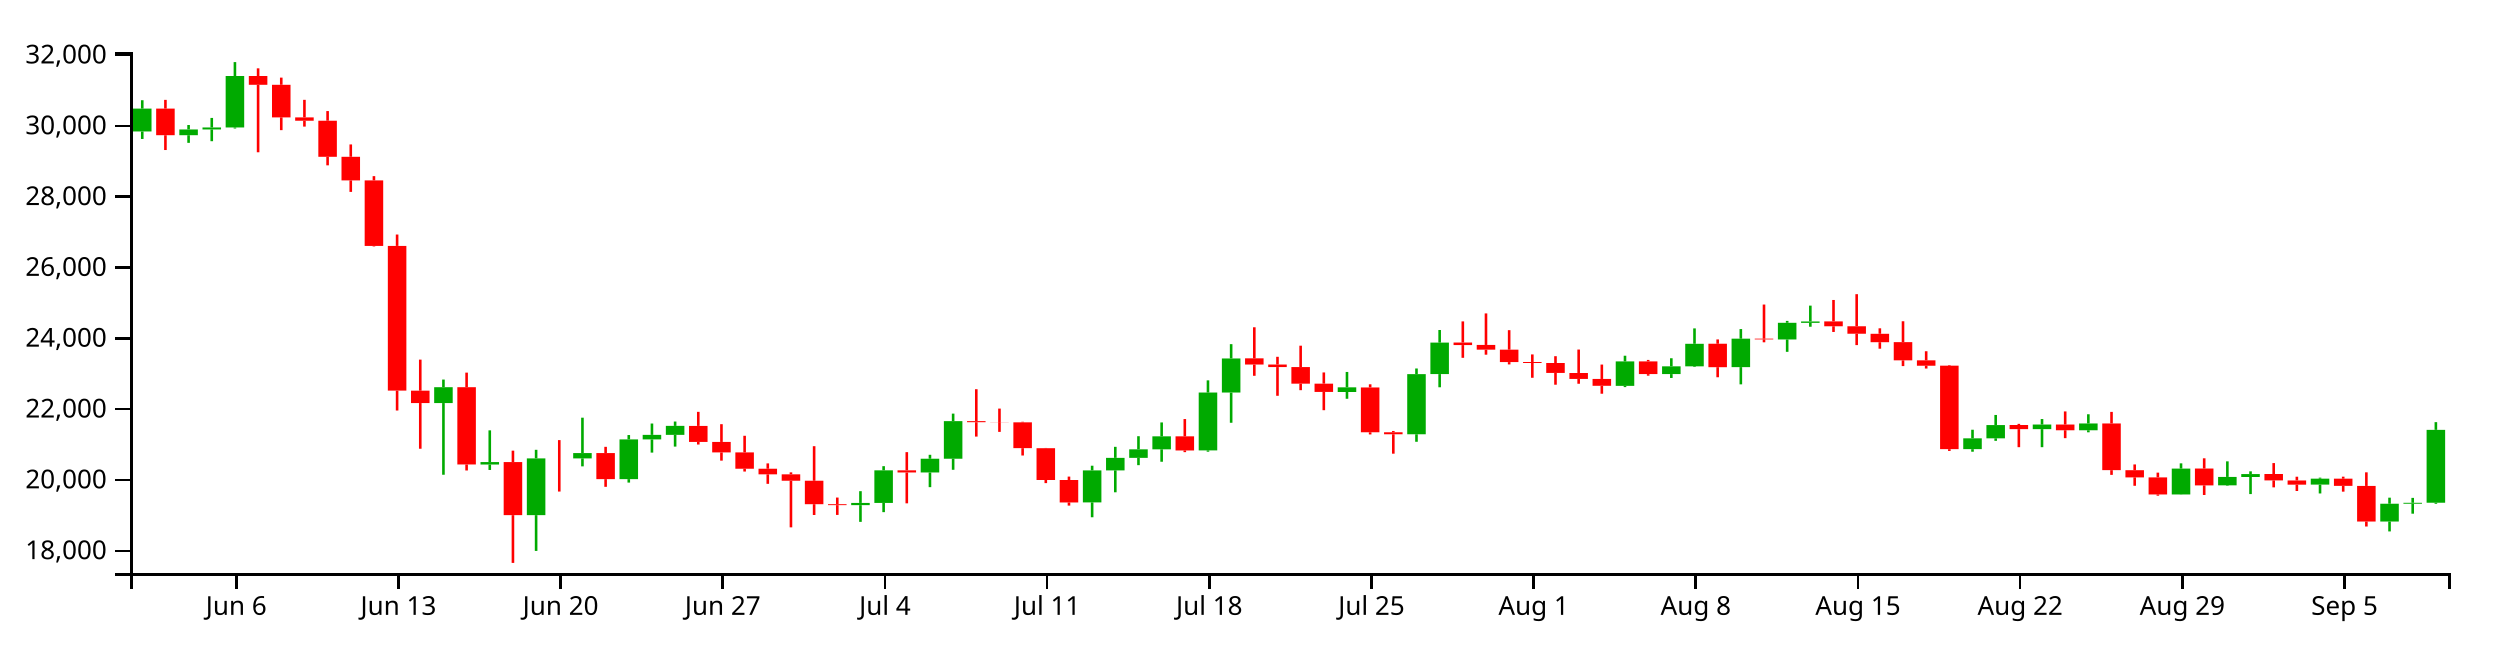
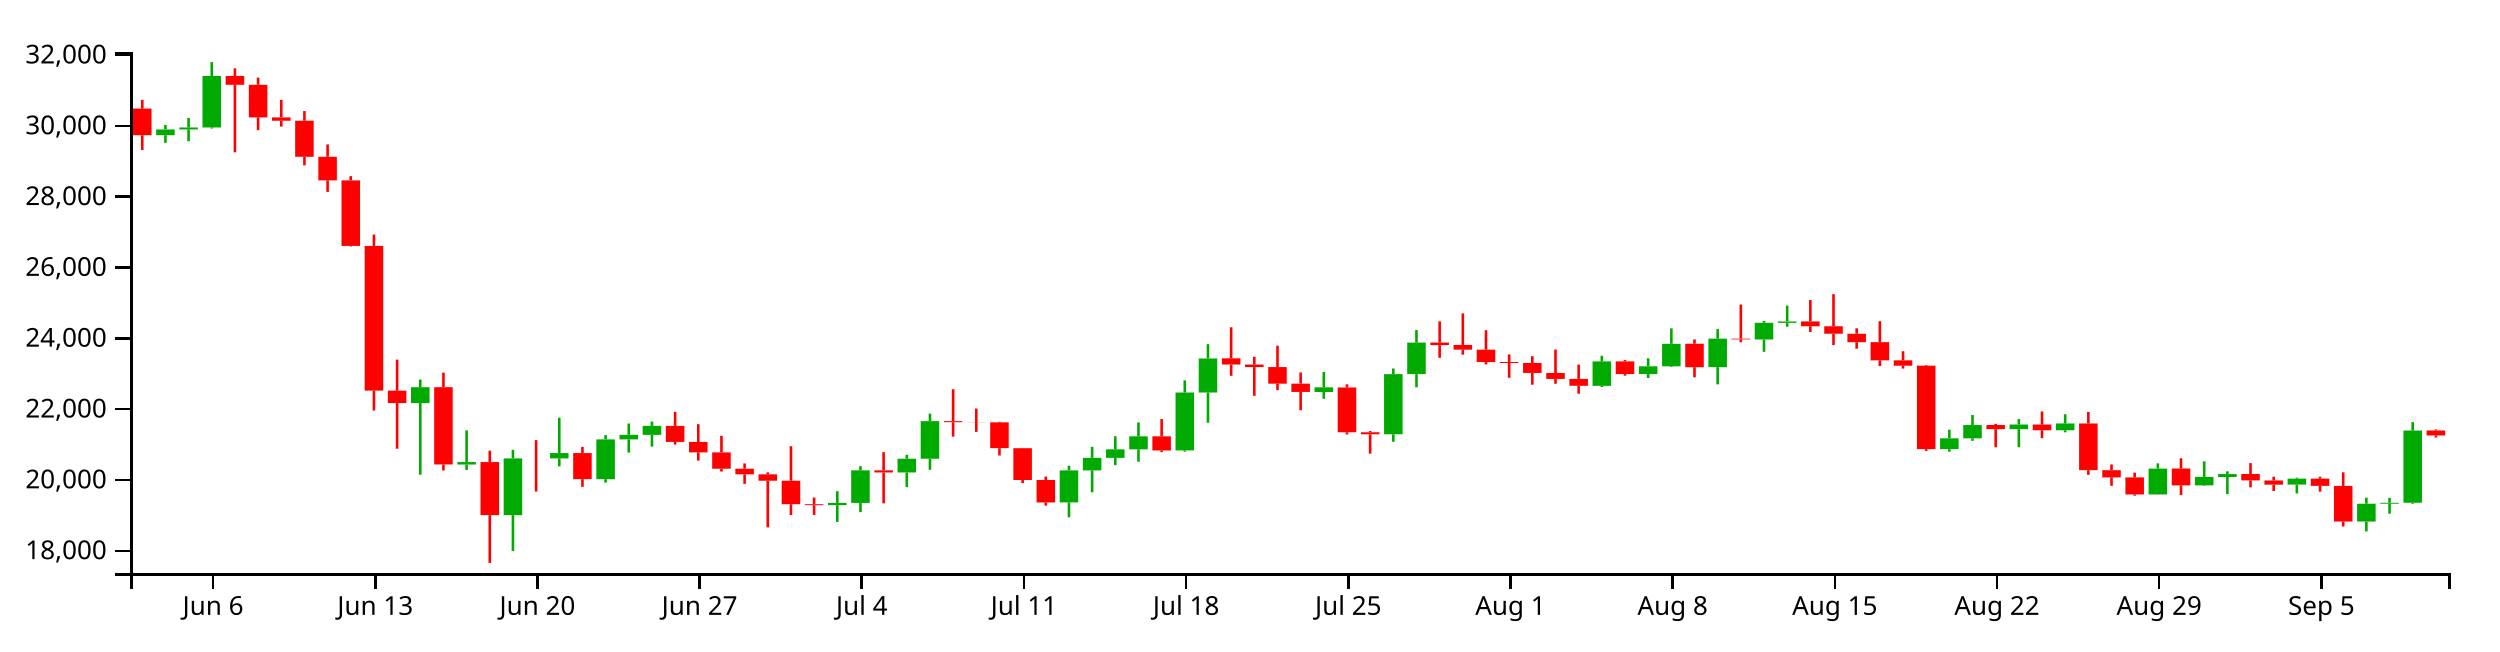
<svg xmlns="http://www.w3.org/2000/svg" version="1.1" width="960" height="250">
  <g transform="translate(50,20)">
    <style>.axis path,.axis line{fill:none;stroke:#000;shape-rendering:crispEdges;}path.candle{stroke:#000000;}path.candle.body{stroke-width:0;}path.candle.up{fill:#00AA00;stroke:#00AA00;}path.candle.down{fill:#FF0000;stroke:#FF0000;}</style>
    <g class="candlestick">
      <g class="data">
-         <path class="candle body up" d="M 1.068 30.493 l 7.117 0 L 8.185 21.699 l -7.117 0 L 1.068 30.493 M 18.86 31.929 l 7.117 0 L 25.978 29.702 l -7.117 0 L 18.86 31.929 M 27.757 29.702 l 7.117 0 L 34.874 28.952 l -7.117 0 L 27.757 29.702 M 36.653 28.952 l 7.117 0 L 43.77 9.183 l -7.117 0 L 36.653 28.952 M 116.721 134.772 l 7.117 0 L 123.838 128.691 l -7.117 0 L 116.721 134.772 M 134.514 158.374 l 7.117 0 L 141.631 157.446 l -7.117 0 L 134.514 158.374 M 152.307 177.815 l 7.117 0 L 159.424 156.016 l -7.117 0 L 152.307 177.815 M 170.1 156.018 l 7.117 0 L 177.217 153.983 l -7.117 0 L 170.1 156.018 M 187.893 163.984 l 7.117 0 L 195.01 148.727 l -7.117 0 L 187.893 163.984 M 196.789 148.727 l 7.117 0 L 203.906 146.992 l -7.117 0 L 196.789 148.727 M 205.686 146.992 l 7.117 0 L 212.803 143.545 l -7.117 0 L 205.686 146.992 M 276.857 173.98 l 7.117 0 L 283.974 173.123 l -7.117 0 L 276.857 173.98 M 285.754 173.123 l 7.117 0 L 292.871 160.602 l -7.117 0 L 285.754 173.123 M 303.547 161.43 l 7.117 0 L 310.664 156.145 l -7.117 0 L 303.547 161.43 M 312.443 156.145 l 7.117 0 L 319.56 141.726 l -7.117 0 L 312.443 156.145 M 365.822 172.913 l 7.117 0 L 372.939 160.627 l -7.117 0 L 365.822 172.913 M 374.718 160.627 l 7.117 0 L 381.835 155.814 l -7.117 0 L 374.718 160.627 M 383.615 155.814 l 7.117 0 L 390.732 152.535 l -7.117 0 L 383.615 155.814 M 392.511 152.535 l 7.117 0 L 399.628 147.564 l -7.117 0 L 392.511 152.535 M 410.304 152.949 l 7.117 0 L 417.421 130.746 l -7.117 0 L 410.304 152.949 M 419.2 130.746 l 7.117 0 L 426.317 117.638 l -7.117 0 L 419.2 130.746 M 463.683 130.528 l 7.117 0 L 470.8 128.745 l -7.117 0 L 463.683 130.528 M 490.372 146.761 l 7.117 0 L 497.489 123.677 l -7.117 0 L 490.372 146.761 M 499.268 123.652 l 7.117 0 L 506.385 111.569 l -7.117 0 L 499.268 123.652 M 570.44 128.164 l 7.117 0 L 577.557 118.783 l -7.117 0 L 570.44 128.164 M 588.233 123.653 l 7.117 0 L 595.35 120.659 l -7.117 0 L 588.233 123.653 M 597.129 120.659 l 7.117 0 L 604.246 112.017 l -7.117 0 L 597.129 120.659 M 614.922 120.973 l 7.117 0 L 622.039 110.058 l -7.117 0 L 614.922 120.973 M 632.715 110.343 l 7.117 0 L 639.832 103.945 l -7.117 0 L 632.715 110.343 M 641.611 103.972 l 7.117 0 L 648.729 103.432 l -7.117 0 L 641.611 103.972 M 703.886 152.476 l 7.117 0 L 711.004 148.319 l -7.117 0 L 703.886 152.476 M 712.783 148.319 l 7.117 0 L 719.9 143.213 l -7.117 0 L 712.783 148.319 M 730.576 144.775 l 7.117 0 L 737.693 143.03 l -7.117 0 L 730.576 144.775 M 748.369 145.22 l 7.117 0 L 755.486 142.623 l -7.117 0 L 748.369 145.22 M 783.954 169.863 l 7.117 0 L 791.072 159.936 l -7.117 0 L 783.954 169.863 M 801.747 166.363 l 7.117 0 L 808.864 163.141 l -7.117 0 L 801.747 166.363 M 810.644 163.162 l 7.117 0 L 817.761 162.033 l -7.117 0 L 810.644 163.162 M 837.333 166.099 l 7.117 0 L 844.45 163.817 l -7.117 0 L 837.333 166.099 M 864.022 180.265 l 7.117 0 L 871.14 173.436 l -7.117 0 L 864.022 180.265 M 872.919 173.436 l 7.117 0 L 880.036 173.07 l -7.117 0 L 872.919 173.436 M 881.815 173.059 l 7.117 0 L 888.932 145.062 l -7.117 0 L 881.815 173.059" />
-         <path class="candle body down" d="M 9.964 21.699 l 7.117 0 L 17.081 31.929 l -7.117 0 L 9.964 21.699 M 45.55 9.183 l 7.117 0 L 52.667 12.552 l -7.117 0 L 45.55 9.183 M 54.446 12.552 l 7.117 0 L 61.563 25.069 l -7.117 0 L 54.446 12.552 M 63.343 25.069 l 7.117 0 L 70.46 26.358 l -7.117 0 L 63.343 25.069 M 72.239 26.358 l 7.117 0 L 79.356 40.201 l -7.117 0 L 72.239 26.358 M 81.136 40.201 l 7.117 0 L 88.253 49.272 l -7.117 0 L 81.136 40.201 M 90.032 49.272 l 7.117 0 L 97.149 74.428 l -7.117 0 L 90.032 49.272 M 98.928 74.428 l 7.117 0 L 106.046 130 l -7.117 0 L 98.928 74.428 M 107.825 130.029 l 7.117 0 L 114.942 134.772 l -7.117 0 L 107.825 130.029 M 125.618 128.691 l 7.117 0 L 132.735 158.364 l -7.117 0 L 125.618 128.691 M 143.411 157.446 l 7.117 0 L 150.528 177.815 l -7.117 0 L 143.411 157.446 M 161.204 156.016 l 7.117 0 L 168.321 156.018 l -7.117 0 L 161.204 156.016 M 178.996 153.983 l 7.117 0 L 186.114 163.984 l -7.117 0 L 178.996 153.983 M 214.582 143.546 l 7.117 0 L 221.699 149.706 l -7.117 0 L 214.582 143.546 M 223.479 149.706 l 7.117 0 L 230.596 153.724 l -7.117 0 L 223.479 149.706 M 232.375 153.724 l 7.117 0 L 239.492 159.996 l -7.117 0 L 232.375 153.724 M 241.271 159.996 l 7.117 0 L 248.389 162.148 l -7.117 0 L 241.271 159.996 M 250.168 162.148 l 7.117 0 L 257.285 164.607 l -7.117 0 L 250.168 162.148 M 259.064 164.607 l 7.117 0 L 266.182 173.613 l -7.117 0 L 259.064 164.607 M 267.961 173.613 l 7.117 0 L 275.078 173.98 l -7.117 0 L 267.961 173.613 M 294.65 160.602 l 7.117 0 L 301.767 161.43 l -7.117 0 L 294.65 160.602 M 321.339 141.726 l 7.117 0 L 328.457 142.137 l -7.117 0 L 321.339 141.726 M 330.236 142.137 l 7.117 0 L 337.353 142.177 l -7.117 0 L 330.236 142.137 M 339.132 142.173 l 7.117 0 L 346.25 152.094 l -7.117 0 L 339.132 142.173 M 348.029 152.112 l 7.117 0 L 355.146 164.316 l -7.117 0 L 348.029 152.112 M 356.925 164.316 l 7.117 0 L 364.042 172.948 l -7.117 0 L 356.925 164.316 M 401.407 147.564 l 7.117 0 L 408.525 152.968 l -7.117 0 L 401.407 147.564 M 428.097 117.612 l 7.117 0 L 435.214 119.994 l -7.117 0 L 428.097 117.612 M 436.993 119.994 l 7.117 0 L 444.11 120.961 l -7.117 0 L 436.993 119.994 M 445.89 120.961 l 7.117 0 L 453.007 127.316 l -7.117 0 L 445.89 120.961 M 454.786 127.316 l 7.117 0 L 461.903 130.494 l -7.117 0 L 454.786 127.316 M 472.579 128.78 l 7.117 0 L 479.696 145.997 l -7.117 0 L 472.579 128.78 M 481.475 145.997 l 7.117 0 L 488.593 146.761 l -7.117 0 L 481.475 145.997 M 508.165 111.538 l 7.117 0 L 515.282 112.51 l -7.117 0 L 508.165 111.538 M 517.061 112.462 l 7.117 0 L 524.178 114.281 l -7.117 0 L 517.061 112.462 M 525.958 114.265 l 7.117 0 L 533.075 119.042 l -7.117 0 L 525.958 114.265 M 534.854 119.001 l 7.117 0 L 541.971 119.386 l -7.117 0 L 534.854 119.001 M 543.75 119.401 l 7.117 0 L 550.868 123.196 l -7.117 0 L 543.75 119.401 M 552.647 123.222 l 7.117 0 L 559.764 125.5 l -7.117 0 L 552.647 123.222 M 561.543 125.52 l 7.117 0 L 568.661 128.157 l -7.117 0 L 561.543 125.52 M 579.336 118.767 l 7.117 0 L 586.453 123.653 l -7.117 0 L 579.336 118.767 M 606.026 112.004 l 7.117 0 L 613.143 120.992 l -7.117 0 L 606.026 112.004 M 623.818 110.058 l 7.117 0 L 630.936 110.326 l -7.117 0 L 623.818 110.058 M 650.508 103.41 l 7.117 0 L 657.625 105.283 l -7.117 0 L 650.508 103.41 M 659.404 105.283 l 7.117 0 L 666.521 108.144 l -7.117 0 L 659.404 105.283 M 668.301 108.169 l 7.117 0 L 675.418 111.409 l -7.117 0 L 668.301 108.169 M 677.197 111.39 l 7.117 0 L 684.314 118.371 l -7.117 0 L 677.197 111.39 M 686.094 118.371 l 7.117 0 L 693.211 120.431 l -7.117 0 L 686.094 118.371 M 694.99 120.427 l 7.117 0 L 702.107 152.476 l -7.117 0 L 694.99 120.427 M 721.679 143.199 l 7.117 0 L 728.796 144.788 l -7.117 0 L 721.679 143.199 M 739.472 143.03 l 7.117 0 L 746.589 145.219 l -7.117 0 L 739.472 143.03 M 757.265 142.623 l 7.117 0 L 764.382 160.543 l -7.117 0 L 757.265 142.623 M 766.162 160.569 l 7.117 0 L 773.279 163.31 l -7.117 0 L 766.162 160.569 M 775.058 163.31 l 7.117 0 L 782.175 169.863 l -7.117 0 L 775.058 163.31 M 792.851 159.916 l 7.117 0 L 799.968 166.382 l -7.117 0 L 792.851 159.916 M 819.54 162.017 l 7.117 0 L 826.657 164.475 l -7.117 0 L 819.54 162.017 M 828.437 164.487 l 7.117 0 L 835.554 166.106 l -7.117 0 L 828.437 164.487 M 846.23 163.817 l 7.117 0 L 853.347 166.583 l -7.117 0 L 846.23 163.817 M 855.126 166.603 l 7.117 0 L 862.243 180.265 l -7.117 0 L 855.126 166.603" />
+         <path class="candle body up" d="M 9.964 31.929 l 7.117 0 L 17.081 29.702 l -7.117 0 L 9.964 31.929 M 18.86 29.702 l 7.117 0 L 25.978 28.952 l -7.117 0 L 18.86 29.702 M 27.757 28.952 l 7.117 0 L 34.874 9.183 l -7.117 0 L 27.757 28.952 M 107.825 134.772 l 7.117 0 L 114.942 128.691 l -7.117 0 L 107.825 134.772 M 125.618 158.374 l 7.117 0 L 132.735 157.446 l -7.117 0 L 125.618 158.374 M 143.411 177.815 l 7.117 0 L 150.528 156.016 l -7.117 0 L 143.411 177.815 M 161.204 156.018 l 7.117 0 L 168.321 153.983 l -7.117 0 L 161.204 156.018 M 178.996 163.984 l 7.117 0 L 186.114 148.727 l -7.117 0 L 178.996 163.984 M 187.893 148.727 l 7.117 0 L 195.01 146.992 l -7.117 0 L 187.893 148.727 M 196.789 146.992 l 7.117 0 L 203.906 143.545 l -7.117 0 L 196.789 146.992 M 267.961 173.98 l 7.117 0 L 275.078 173.123 l -7.117 0 L 267.961 173.98 M 276.857 173.123 l 7.117 0 L 283.974 160.602 l -7.117 0 L 276.857 173.123 M 294.65 161.43 l 7.117 0 L 301.767 156.145 l -7.117 0 L 294.65 161.43 M 303.547 156.145 l 7.117 0 L 310.664 141.726 l -7.117 0 L 303.547 156.145 M 356.925 172.913 l 7.117 0 L 364.042 160.627 l -7.117 0 L 356.925 172.913 M 365.822 160.627 l 7.117 0 L 372.939 155.814 l -7.117 0 L 365.822 160.627 M 374.718 155.814 l 7.117 0 L 381.835 152.535 l -7.117 0 L 374.718 155.814 M 383.615 152.535 l 7.117 0 L 390.732 147.564 l -7.117 0 L 383.615 152.535 M 401.407 152.949 l 7.117 0 L 408.525 130.746 l -7.117 0 L 401.407 152.949 M 410.304 130.746 l 7.117 0 L 417.421 117.638 l -7.117 0 L 410.304 130.746 M 454.786 130.528 l 7.117 0 L 461.903 128.745 l -7.117 0 L 454.786 130.528 M 481.475 146.761 l 7.117 0 L 488.593 123.677 l -7.117 0 L 481.475 146.761 M 490.372 123.652 l 7.117 0 L 497.489 111.569 l -7.117 0 L 490.372 123.652 M 561.543 128.164 l 7.117 0 L 568.661 118.783 l -7.117 0 L 561.543 128.164 M 579.336 123.653 l 7.117 0 L 586.453 120.659 l -7.117 0 L 579.336 123.653 M 588.233 120.659 l 7.117 0 L 595.35 112.017 l -7.117 0 L 588.233 120.659 M 606.026 120.973 l 7.117 0 L 613.143 110.058 l -7.117 0 L 606.026 120.973 M 623.818 110.343 l 7.117 0 L 630.936 103.945 l -7.117 0 L 623.818 110.343 M 632.715 103.972 l 7.117 0 L 639.832 103.432 l -7.117 0 L 632.715 103.972 M 694.99 152.476 l 7.117 0 L 702.107 148.319 l -7.117 0 L 694.99 152.476 M 703.886 148.319 l 7.117 0 L 711.004 143.213 l -7.117 0 L 703.886 148.319 M 721.679 144.775 l 7.117 0 L 728.796 143.03 l -7.117 0 L 721.679 144.775 M 739.472 145.22 l 7.117 0 L 746.589 142.623 l -7.117 0 L 739.472 145.22 M 775.058 169.863 l 7.117 0 L 782.175 159.936 l -7.117 0 L 775.058 169.863 M 792.851 166.363 l 7.117 0 L 799.968 163.141 l -7.117 0 L 792.851 166.363 M 801.747 163.162 l 7.117 0 L 808.864 162.033 l -7.117 0 L 801.747 163.162 M 828.437 166.099 l 7.117 0 L 835.554 163.817 l -7.117 0 L 828.437 166.099 M 855.126 180.265 l 7.117 0 L 862.243 173.436 l -7.117 0 L 855.126 180.265 M 864.022 173.436 l 7.117 0 L 871.14 173.07 l -7.117 0 L 864.022 173.436 M 872.919 173.059 l 7.117 0 L 880.036 145.328 l -7.117 0 L 872.919 173.059" />
+         <path class="candle body down" d="M 1.068 21.699 l 7.117 0 L 8.185 31.929 l -7.117 0 L 1.068 21.699 M 36.653 9.183 l 7.117 0 L 43.77 12.552 l -7.117 0 L 36.653 9.183 M 45.55 12.552 l 7.117 0 L 52.667 25.069 l -7.117 0 L 45.55 12.552 M 54.446 25.069 l 7.117 0 L 61.563 26.358 l -7.117 0 L 54.446 25.069 M 63.343 26.358 l 7.117 0 L 70.46 40.201 l -7.117 0 L 63.343 26.358 M 72.239 40.201 l 7.117 0 L 79.356 49.272 l -7.117 0 L 72.239 40.201 M 81.136 49.272 l 7.117 0 L 88.253 74.428 l -7.117 0 L 81.136 49.272 M 90.032 74.428 l 7.117 0 L 97.149 130 l -7.117 0 L 90.032 74.428 M 98.928 130.029 l 7.117 0 L 106.046 134.772 l -7.117 0 L 98.928 130.029 M 116.721 128.691 l 7.117 0 L 123.838 158.364 l -7.117 0 L 116.721 128.691 M 134.514 157.446 l 7.117 0 L 141.631 177.815 l -7.117 0 L 134.514 157.446 M 152.307 156.016 l 7.117 0 L 159.424 156.018 l -7.117 0 L 152.307 156.016 M 170.1 153.983 l 7.117 0 L 177.217 163.984 l -7.117 0 L 170.1 153.983 M 205.686 143.546 l 7.117 0 L 212.803 149.706 l -7.117 0 L 205.686 143.546 M 214.582 149.706 l 7.117 0 L 221.699 153.724 l -7.117 0 L 214.582 149.706 M 223.479 153.724 l 7.117 0 L 230.596 159.996 l -7.117 0 L 223.479 153.724 M 232.375 159.996 l 7.117 0 L 239.492 162.148 l -7.117 0 L 232.375 159.996 M 241.271 162.148 l 7.117 0 L 248.389 164.607 l -7.117 0 L 241.271 162.148 M 250.168 164.607 l 7.117 0 L 257.285 173.613 l -7.117 0 L 250.168 164.607 M 259.064 173.613 l 7.117 0 L 266.182 173.98 l -7.117 0 L 259.064 173.613 M 285.754 160.602 l 7.117 0 L 292.871 161.43 l -7.117 0 L 285.754 160.602 M 312.443 141.726 l 7.117 0 L 319.56 142.137 l -7.117 0 L 312.443 141.726 M 321.339 142.137 l 7.117 0 L 328.457 142.177 l -7.117 0 L 321.339 142.137 M 330.236 142.173 l 7.117 0 L 337.353 152.094 l -7.117 0 L 330.236 142.173 M 339.132 152.112 l 7.117 0 L 346.25 164.316 l -7.117 0 L 339.132 152.112 M 348.029 164.316 l 7.117 0 L 355.146 172.948 l -7.117 0 L 348.029 164.316 M 392.511 147.564 l 7.117 0 L 399.628 152.968 l -7.117 0 L 392.511 147.564 M 419.2 117.612 l 7.117 0 L 426.317 119.994 l -7.117 0 L 419.2 117.612 M 428.097 119.994 l 7.117 0 L 435.214 120.961 l -7.117 0 L 428.097 119.994 M 436.993 120.961 l 7.117 0 L 444.11 127.316 l -7.117 0 L 436.993 120.961 M 445.89 127.316 l 7.117 0 L 453.007 130.494 l -7.117 0 L 445.89 127.316 M 463.683 128.78 l 7.117 0 L 470.8 145.997 l -7.117 0 L 463.683 128.78 M 472.579 145.997 l 7.117 0 L 479.696 146.761 l -7.117 0 L 472.579 145.997 M 499.268 111.538 l 7.117 0 L 506.385 112.51 l -7.117 0 L 499.268 111.538 M 508.165 112.462 l 7.117 0 L 515.282 114.281 l -7.117 0 L 508.165 112.462 M 517.061 114.265 l 7.117 0 L 524.178 119.042 l -7.117 0 L 517.061 114.265 M 525.958 119.001 l 7.117 0 L 533.075 119.386 l -7.117 0 L 525.958 119.001 M 534.854 119.401 l 7.117 0 L 541.971 123.196 l -7.117 0 L 534.854 119.401 M 543.75 123.222 l 7.117 0 L 550.868 125.5 l -7.117 0 L 543.75 123.222 M 552.647 125.52 l 7.117 0 L 559.764 128.157 l -7.117 0 L 552.647 125.52 M 570.44 118.767 l 7.117 0 L 577.557 123.653 l -7.117 0 L 570.44 118.767 M 597.129 112.004 l 7.117 0 L 604.246 120.992 l -7.117 0 L 597.129 112.004 M 614.922 110.058 l 7.117 0 L 622.039 110.326 l -7.117 0 L 614.922 110.058 M 641.611 103.41 l 7.117 0 L 648.729 105.283 l -7.117 0 L 641.611 103.41 M 650.508 105.283 l 7.117 0 L 657.625 108.144 l -7.117 0 L 650.508 105.283 M 659.404 108.169 l 7.117 0 L 666.521 111.409 l -7.117 0 L 659.404 108.169 M 668.301 111.39 l 7.117 0 L 675.418 118.371 l -7.117 0 L 668.301 111.39 M 677.197 118.371 l 7.117 0 L 684.314 120.431 l -7.117 0 L 677.197 118.371 M 686.094 120.427 l 7.117 0 L 693.211 152.476 l -7.117 0 L 686.094 120.427 M 712.783 143.199 l 7.117 0 L 719.9 144.788 l -7.117 0 L 712.783 143.199 M 730.576 143.03 l 7.117 0 L 737.693 145.219 l -7.117 0 L 730.576 143.03 M 748.369 142.623 l 7.117 0 L 755.486 160.543 l -7.117 0 L 748.369 142.623 M 757.265 160.569 l 7.117 0 L 764.382 163.31 l -7.117 0 L 757.265 160.569 M 766.162 163.31 l 7.117 0 L 773.279 169.863 l -7.117 0 L 766.162 163.31 M 783.954 159.916 l 7.117 0 L 791.072 166.382 l -7.117 0 L 783.954 159.916 M 810.644 162.017 l 7.117 0 L 817.761 164.475 l -7.117 0 L 810.644 162.017 M 819.54 164.487 l 7.117 0 L 826.657 166.106 l -7.117 0 L 819.54 164.487 M 837.333 163.817 l 7.117 0 L 844.45 166.583 l -7.117 0 L 837.333 163.817 M 846.23 166.603 l 7.117 0 L 853.347 180.265 l -7.117 0 L 846.23 166.603 M 881.815 145.307 l 7.117 0 L 888.932 147.209 l -7.117 0 L 881.815 145.307" />
        <path class="candle body equal" />
-         <path class="candle wick up" d="M 4.626 18.485 L 4.626 21.699 M 4.626 30.493 L 4.626 33.366 M 22.419 28.004 L 22.419 29.702 M 22.419 31.929 L 22.419 34.855 M 31.315 25.283 L 31.315 28.952 M 31.315 29.702 L 31.315 34.224 M 40.212 3.846 L 40.212 9.183 M 40.212 28.952 L 40.212 29.346 M 120.28 125.75 L 120.28 128.691 M 120.28 134.772 L 120.28 162.303 M 138.073 145.255 L 138.073 157.446 M 138.073 158.374 L 138.073 160.467 M 155.866 152.726 L 155.866 156.016 M 155.866 177.815 L 155.866 191.553 M 173.659 140.394 L 173.659 153.983 M 173.659 156.018 L 173.659 159.084 M 191.451 147.056 L 191.451 148.727 M 191.451 163.984 L 191.451 165.315 M 200.348 142.631 L 200.348 146.992 M 200.348 148.727 L 200.348 153.804 M 209.244 141.869 L 209.244 143.545 M 209.244 146.992 L 209.244 151.494 M 280.416 168.612 L 280.416 173.123 M 280.416 173.98 L 280.416 180.395 M 289.312 159.007 L 289.312 160.602 M 289.312 173.123 L 289.312 176.665 M 307.105 154.64 L 307.105 156.145 M 307.105 161.43 L 307.105 167.067 M 316.002 138.829 L 316.002 141.726 M 316.002 156.145 L 316.002 160.399 M 369.38 158.836 L 369.38 160.627 M 369.38 172.913 L 369.38 178.628 M 378.277 151.584 L 378.277 155.814 M 378.277 160.627 L 378.277 169.041 M 387.173 147.505 L 387.173 152.535 M 387.173 155.814 L 387.173 158.623 M 396.07 142.216 L 396.07 147.564 M 396.07 152.535 L 396.07 157.313 M 413.862 126.054 L 413.862 130.746 M 413.862 152.949 L 413.862 153.454 M 422.759 112.153 L 422.759 117.638 M 422.759 130.746 L 422.759 142.344 M 467.241 122.831 L 467.241 128.745 M 467.241 130.528 L 467.241 133.131 M 493.93 121.499 L 493.93 123.677 M 493.93 146.761 L 493.93 149.646 M 502.827 106.718 L 502.827 111.569 M 502.827 123.652 L 502.827 128.712 M 573.998 116.601 L 573.998 118.783 M 573.998 128.164 L 573.998 128.647 M 591.791 117.565 L 591.791 120.659 M 591.791 123.653 L 591.791 125.143 M 600.688 106.102 L 600.688 112.017 M 600.688 120.659 L 600.688 120.933 M 618.481 106.361 L 618.481 110.058 M 618.481 120.973 L 618.481 127.59 M 636.273 103.227 L 636.273 103.945 M 636.273 110.343 L 636.273 115.104 M 645.17 97.36 L 645.17 103.432 M 645.17 103.972 L 645.17 105.474 M 707.445 145.018 L 707.445 148.319 M 707.445 152.476 L 707.445 153.461 M 716.341 139.347 L 716.341 143.213 M 716.341 148.319 L 716.341 149.284 M 734.134 140.912 L 734.134 143.03 M 734.134 144.775 L 734.134 151.718 M 751.927 139.076 L 751.927 142.623 M 751.927 145.22 L 751.927 146.007 M 787.513 157.925 L 787.513 159.936 M 787.513 169.863 L 787.513 169.929 M 805.306 157.158 L 805.306 163.141 M 805.306 166.363 L 805.306 166.568 M 814.202 160.988 L 814.202 162.033 M 814.202 163.162 L 814.202 169.726 M 840.892 163.423 L 840.892 163.817 M 840.892 166.099 L 840.892 169.489 M 867.581 171.108 L 867.581 173.436 M 867.581 180.265 L 867.581 184.069 M 876.477 171.187 L 876.477 173.07 M 876.477 173.436 L 876.477 177.254 M 885.374 142.104 L 885.374 145.062 M 885.374 173.059 L 885.374 173.451" style="stroke-width: 1px;" />
-         <path class="candle wick down" d="M 13.523 18.349 L 13.523 21.699 M 13.523 31.929 L 13.523 37.611 M 49.108 6.24 L 49.108 9.183 M 49.108 12.552 L 49.108 38.473 M 58.005 9.807 L 58.005 12.552 M 58.005 25.069 L 58.005 29.976 M 66.901 18.335 L 66.901 25.069 M 66.901 26.358 L 66.901 28.613 M 75.798 22.648 L 75.798 26.358 M 75.798 40.201 L 75.798 43.489 M 84.694 35.462 L 84.694 40.201 M 84.694 49.272 L 84.694 53.687 M 93.591 47.637 L 93.591 49.272 M 93.591 74.428 L 93.591 74.626 M 102.487 70.06 L 102.487 74.428 M 102.487 130 L 102.487 137.637 M 111.383 118.096 L 111.383 130.029 M 111.383 134.772 L 111.383 152.318 M 129.176 123.089 L 129.176 128.691 M 129.176 158.364 L 129.176 160.666 M 146.969 153.051 L 146.969 157.446 M 146.969 177.815 L 146.969 196.154 M 164.762 149 L 164.762 156.016 M 164.762 156.018 L 164.762 168.756 M 182.555 151.584 L 182.555 153.983 M 182.555 163.984 L 182.555 166.941 M 218.141 138.15 L 218.141 143.546 M 218.141 149.706 L 218.141 150.704 M 227.037 142.884 L 227.037 149.706 M 227.037 153.724 L 227.037 156.886 M 235.934 147.34 L 235.934 153.724 M 235.934 159.996 L 235.934 161.074 M 244.83 157.943 L 244.83 159.996 M 244.83 162.148 L 244.83 165.793 M 253.727 161.386 L 253.727 162.148 M 253.727 164.607 L 253.727 182.503 M 262.623 151.334 L 262.623 164.607 M 262.623 173.613 L 262.623 177.757 M 271.519 171.063 L 271.519 173.613 M 271.519 173.98 L 271.519 177.73 M 298.209 153.623 L 298.209 160.602 M 298.209 161.43 L 298.209 173.279 M 324.898 129.457 L 324.898 141.726 M 324.898 142.137 L 324.898 147.651 M 333.794 136.899 L 333.794 142.137 M 333.794 142.177 L 333.794 145.844 M 342.691 141.962 L 342.691 142.173 M 342.691 152.094 L 342.691 154.915 M 351.587 152.012 L 351.587 152.112 M 351.587 164.316 L 351.587 165.517 M 360.484 163.013 L 360.484 164.316 M 360.484 172.948 L 360.484 174.154 M 404.966 140.916 L 404.966 147.564 M 404.966 152.968 L 404.966 153.623 M 431.655 105.671 L 431.655 117.612 M 431.655 119.994 L 431.655 124.306 M 440.552 117.01 L 440.552 119.994 M 440.552 120.961 L 440.552 131.984 M 449.448 112.745 L 449.448 120.961 M 449.448 127.316 L 449.448 129.829 M 458.345 123.02 L 458.345 127.316 M 458.345 130.494 L 458.345 137.517 M 476.138 127.572 L 476.138 128.78 M 476.138 145.997 L 476.138 146.825 M 485.034 145.495 L 485.034 145.997 M 485.034 146.761 L 485.034 154.215 M 511.723 103.415 L 511.723 111.538 M 511.723 112.51 L 511.723 117.401 M 520.62 100.351 L 520.62 112.462 M 520.62 114.281 L 520.62 116.201 M 529.516 106.785 L 529.516 114.265 M 529.516 119.042 L 529.516 119.94 M 538.413 116.1 L 538.413 119.001 M 538.413 119.386 L 538.413 125.07 M 547.309 116.777 L 547.309 119.401 M 547.309 123.196 L 547.309 127.73 M 556.206 114.224 L 556.206 123.222 M 556.206 125.5 L 556.206 127.365 M 565.102 119.994 L 565.102 125.52 M 565.102 128.157 L 565.102 131.189 M 582.895 118.212 L 582.895 118.767 M 582.895 123.653 L 582.895 124.261 M 609.584 110.341 L 609.584 112.004 M 609.584 120.992 L 609.584 124.866 M 627.377 96.945 L 627.377 110.058 M 627.377 110.326 L 627.377 111.444 M 654.066 95.19 L 654.066 103.41 M 654.066 105.283 L 654.066 107.476 M 662.963 92.964 L 662.963 105.283 M 662.963 108.144 L 662.963 112.517 M 671.859 106.069 L 671.859 108.169 M 671.859 111.409 L 671.859 113.904 M 680.756 103.36 L 680.756 111.39 M 680.756 118.371 L 680.756 120.578 M 689.652 114.872 L 689.652 118.371 M 689.652 120.431 L 689.652 121.521 M 698.549 120.193 L 698.549 120.427 M 698.549 152.476 L 698.549 153.167 M 725.238 142.763 L 725.238 143.199 M 725.238 144.788 L 725.238 151.717 M 743.031 137.987 L 743.031 143.03 M 743.031 145.219 L 743.031 148.252 M 760.824 138.167 L 760.824 142.623 M 760.824 160.543 L 760.824 162.354 M 769.72 158.342 L 769.72 160.569 M 769.72 163.31 L 769.72 166.54 M 778.617 161.493 L 778.617 163.31 M 778.617 169.863 L 778.617 170.347 M 796.409 155.986 L 796.409 159.916 M 796.409 166.382 L 796.409 170.075 M 823.099 157.821 L 823.099 162.017 M 823.099 164.475 L 823.099 167.148 M 831.995 163.06 L 831.995 164.487 M 831.995 166.106 L 831.995 168.543 M 849.788 163.042 L 849.788 163.817 M 849.788 166.583 L 849.788 168.799 M 858.685 161.373 L 858.685 166.603 M 858.685 180.265 L 858.685 182.183" style="stroke-width: 1px;" />
+         <path class="candle wick up" d="M 13.523 28.004 L 13.523 29.702 M 13.523 31.929 L 13.523 34.855 M 22.419 25.283 L 22.419 28.952 M 22.419 29.702 L 22.419 34.224 M 31.315 3.846 L 31.315 9.183 M 31.315 28.952 L 31.315 29.346 M 111.383 125.75 L 111.383 128.691 M 111.383 134.772 L 111.383 162.303 M 129.176 145.255 L 129.176 157.446 M 129.176 158.374 L 129.176 160.467 M 146.969 152.726 L 146.969 156.016 M 146.969 177.815 L 146.969 191.553 M 164.762 140.394 L 164.762 153.983 M 164.762 156.018 L 164.762 159.084 M 182.555 147.056 L 182.555 148.727 M 182.555 163.984 L 182.555 165.315 M 191.451 142.631 L 191.451 146.992 M 191.451 148.727 L 191.451 153.804 M 200.348 141.869 L 200.348 143.545 M 200.348 146.992 L 200.348 151.494 M 271.519 168.612 L 271.519 173.123 M 271.519 173.98 L 271.519 180.395 M 280.416 159.007 L 280.416 160.602 M 280.416 173.123 L 280.416 176.665 M 298.209 154.64 L 298.209 156.145 M 298.209 161.43 L 298.209 167.067 M 307.105 138.829 L 307.105 141.726 M 307.105 156.145 L 307.105 160.399 M 360.484 158.836 L 360.484 160.627 M 360.484 172.913 L 360.484 178.628 M 369.38 151.584 L 369.38 155.814 M 369.38 160.627 L 369.38 169.041 M 378.277 147.505 L 378.277 152.535 M 378.277 155.814 L 378.277 158.623 M 387.173 142.216 L 387.173 147.564 M 387.173 152.535 L 387.173 157.313 M 404.966 126.054 L 404.966 130.746 M 404.966 152.949 L 404.966 153.454 M 413.862 112.153 L 413.862 117.638 M 413.862 130.746 L 413.862 142.344 M 458.345 122.831 L 458.345 128.745 M 458.345 130.528 L 458.345 133.131 M 485.034 121.499 L 485.034 123.677 M 485.034 146.761 L 485.034 149.646 M 493.93 106.718 L 493.93 111.569 M 493.93 123.652 L 493.93 128.712 M 565.102 116.601 L 565.102 118.783 M 565.102 128.164 L 565.102 128.647 M 582.895 117.565 L 582.895 120.659 M 582.895 123.653 L 582.895 125.143 M 591.791 106.102 L 591.791 112.017 M 591.791 120.659 L 591.791 120.933 M 609.584 106.361 L 609.584 110.058 M 609.584 120.973 L 609.584 127.59 M 627.377 103.227 L 627.377 103.945 M 627.377 110.343 L 627.377 115.104 M 636.273 97.36 L 636.273 103.432 M 636.273 103.972 L 636.273 105.474 M 698.549 145.018 L 698.549 148.319 M 698.549 152.476 L 698.549 153.461 M 707.445 139.347 L 707.445 143.213 M 707.445 148.319 L 707.445 149.284 M 725.238 140.912 L 725.238 143.03 M 725.238 144.775 L 725.238 151.718 M 743.031 139.076 L 743.031 142.623 M 743.031 145.22 L 743.031 146.007 M 778.617 157.925 L 778.617 159.936 M 778.617 169.863 L 778.617 169.929 M 796.409 157.158 L 796.409 163.141 M 796.409 166.363 L 796.409 166.568 M 805.306 160.988 L 805.306 162.033 M 805.306 163.162 L 805.306 169.726 M 831.995 163.423 L 831.995 163.817 M 831.995 166.099 L 831.995 169.489 M 858.685 171.108 L 858.685 173.436 M 858.685 180.265 L 858.685 184.069 M 867.581 171.187 L 867.581 173.07 M 867.581 173.436 L 867.581 177.254 M 876.477 142.104 L 876.477 145.328 M 876.477 173.059 L 876.477 173.451" style="stroke-width: 1px;" />
+         <path class="candle wick down" d="M 4.626 18.349 L 4.626 21.699 M 4.626 31.929 L 4.626 37.611 M 40.212 6.24 L 40.212 9.183 M 40.212 12.552 L 40.212 38.473 M 49.108 9.807 L 49.108 12.552 M 49.108 25.069 L 49.108 29.976 M 58.005 18.335 L 58.005 25.069 M 58.005 26.358 L 58.005 28.613 M 66.901 22.648 L 66.901 26.358 M 66.901 40.201 L 66.901 43.489 M 75.798 35.462 L 75.798 40.201 M 75.798 49.272 L 75.798 53.687 M 84.694 47.637 L 84.694 49.272 M 84.694 74.428 L 84.694 74.626 M 93.591 70.06 L 93.591 74.428 M 93.591 130 L 93.591 137.637 M 102.487 118.096 L 102.487 130.029 M 102.487 134.772 L 102.487 152.318 M 120.28 123.089 L 120.28 128.691 M 120.28 158.364 L 120.28 160.666 M 138.073 153.051 L 138.073 157.446 M 138.073 177.815 L 138.073 196.154 M 155.866 149 L 155.866 156.016 M 155.866 156.018 L 155.866 168.756 M 173.659 151.584 L 173.659 153.983 M 173.659 163.984 L 173.659 166.941 M 209.244 138.15 L 209.244 143.546 M 209.244 149.706 L 209.244 150.704 M 218.141 142.884 L 218.141 149.706 M 218.141 153.724 L 218.141 156.886 M 227.037 147.34 L 227.037 153.724 M 227.037 159.996 L 227.037 161.074 M 235.934 157.943 L 235.934 159.996 M 235.934 162.148 L 235.934 165.793 M 244.83 161.386 L 244.83 162.148 M 244.83 164.607 L 244.83 182.503 M 253.727 151.334 L 253.727 164.607 M 253.727 173.613 L 253.727 177.757 M 262.623 171.063 L 262.623 173.613 M 262.623 173.98 L 262.623 177.73 M 289.312 153.623 L 289.312 160.602 M 289.312 161.43 L 289.312 173.279 M 316.002 129.457 L 316.002 141.726 M 316.002 142.137 L 316.002 147.651 M 324.898 136.899 L 324.898 142.137 M 324.898 142.177 L 324.898 145.844 M 333.794 141.962 L 333.794 142.173 M 333.794 152.094 L 333.794 154.915 M 342.691 152.012 L 342.691 152.112 M 342.691 164.316 L 342.691 165.517 M 351.587 163.013 L 351.587 164.316 M 351.587 172.948 L 351.587 174.154 M 396.07 140.916 L 396.07 147.564 M 396.07 152.968 L 396.07 153.623 M 422.759 105.671 L 422.759 117.612 M 422.759 119.994 L 422.759 124.306 M 431.655 117.01 L 431.655 119.994 M 431.655 120.961 L 431.655 131.984 M 440.552 112.745 L 440.552 120.961 M 440.552 127.316 L 440.552 129.829 M 449.448 123.02 L 449.448 127.316 M 449.448 130.494 L 449.448 137.517 M 467.241 127.572 L 467.241 128.78 M 467.241 145.997 L 467.241 146.825 M 476.138 145.495 L 476.138 145.997 M 476.138 146.761 L 476.138 154.215 M 502.827 103.415 L 502.827 111.538 M 502.827 112.51 L 502.827 117.401 M 511.723 100.351 L 511.723 112.462 M 511.723 114.281 L 511.723 116.201 M 520.62 106.785 L 520.62 114.265 M 520.62 119.042 L 520.62 119.94 M 529.516 116.1 L 529.516 119.001 M 529.516 119.386 L 529.516 125.07 M 538.413 116.777 L 538.413 119.401 M 538.413 123.196 L 538.413 127.73 M 547.309 114.224 L 547.309 123.222 M 547.309 125.5 L 547.309 127.365 M 556.206 119.994 L 556.206 125.52 M 556.206 128.157 L 556.206 131.189 M 573.998 118.212 L 573.998 118.767 M 573.998 123.653 L 573.998 124.261 M 600.688 110.341 L 600.688 112.004 M 600.688 120.992 L 600.688 124.866 M 618.481 96.945 L 618.481 110.058 M 618.481 110.326 L 618.481 111.444 M 645.17 95.19 L 645.17 103.41 M 645.17 105.283 L 645.17 107.476 M 654.066 92.964 L 654.066 105.283 M 654.066 108.144 L 654.066 112.517 M 662.963 106.069 L 662.963 108.169 M 662.963 111.409 L 662.963 113.904 M 671.859 103.36 L 671.859 111.39 M 671.859 118.371 L 671.859 120.578 M 680.756 114.872 L 680.756 118.371 M 680.756 120.431 L 680.756 121.521 M 689.652 120.193 L 689.652 120.427 M 689.652 152.476 L 689.652 153.167 M 716.341 142.763 L 716.341 143.199 M 716.341 144.788 L 716.341 151.717 M 734.134 137.987 L 734.134 143.03 M 734.134 145.219 L 734.134 148.252 M 751.927 138.167 L 751.927 142.623 M 751.927 160.543 L 751.927 162.354 M 760.824 158.342 L 760.824 160.569 M 760.824 163.31 L 760.824 166.54 M 769.72 161.493 L 769.72 163.31 M 769.72 169.863 L 769.72 170.347 M 787.513 155.986 L 787.513 159.916 M 787.513 166.382 L 787.513 170.075 M 814.202 157.821 L 814.202 162.017 M 814.202 164.475 L 814.202 167.148 M 823.099 163.06 L 823.099 164.487 M 823.099 166.106 L 823.099 168.543 M 840.892 163.042 L 840.892 163.817 M 840.892 166.583 L 840.892 168.799 M 849.788 161.373 L 849.788 166.603 M 849.788 180.265 L 849.788 182.183 M 885.374 144.899 L 885.374 145.307 M 885.374 147.209 L 885.374 148.004" style="stroke-width: 1px;" />
        <path class="candle wick equal" style="stroke-width: 1px;" />
      </g>
    </g>
    <g class="x axis" transform="translate(0,200)" fill="none" font-size="10" font-family="sans-serif" text-anchor="middle">
      <path class="domain" stroke="#000" d="M0.5,6V0.5H890.5V6" />
-       <g class="tick" opacity="1" transform="translate(40.21192,0)">
+       <g class="tick" opacity="1" transform="translate(31.31547,0)">
        <line stroke="#000" y2="6" x1="0.5" x2="0.5" />
        <text fill="#000" y="9" x="0.5" dy="0.71em">Jun  6</text>
      </g>
-       <g class="tick" opacity="1" transform="translate(102.487,0)">
+       <g class="tick" opacity="1" transform="translate(93.59056,0)">
        <line stroke="#000" y2="6" x1="0.5" x2="0.5" />
        <text fill="#000" y="9" x="0.5" dy="0.71em">Jun 13</text>
      </g>
-       <g class="tick" opacity="1" transform="translate(164.7621,0)">
+       <g class="tick" opacity="1" transform="translate(155.8657,0)">
        <line stroke="#000" y2="6" x1="0.5" x2="0.5" />
        <text fill="#000" y="9" x="0.5" dy="0.71em">Jun 20</text>
      </g>
-       <g class="tick" opacity="1" transform="translate(227.0372,0)">
+       <g class="tick" opacity="1" transform="translate(218.1407,0)">
        <line stroke="#000" y2="6" x1="0.5" x2="0.5" />
        <text fill="#000" y="9" x="0.5" dy="0.71em">Jun 27</text>
      </g>
-       <g class="tick" opacity="1" transform="translate(289.3123,0)">
+       <g class="tick" opacity="1" transform="translate(280.4158,0)">
        <line stroke="#000" y2="6" x1="0.5" x2="0.5" />
        <text fill="#000" y="9" x="0.5" dy="0.71em">Jul  4</text>
      </g>
-       <g class="tick" opacity="1" transform="translate(351.5874,0)">
+       <g class="tick" opacity="1" transform="translate(342.6909,0)">
        <line stroke="#000" y2="6" x1="0.5" x2="0.5" />
        <text fill="#000" y="9" x="0.5" dy="0.71em">Jul 11</text>
      </g>
-       <g class="tick" opacity="1" transform="translate(413.8625,0)">
+       <g class="tick" opacity="1" transform="translate(404.966,0)">
        <line stroke="#000" y2="6" x1="0.5" x2="0.5" />
        <text fill="#000" y="9" x="0.5" dy="0.71em">Jul 18</text>
      </g>
-       <g class="tick" opacity="1" transform="translate(476.1375,0)">
+       <g class="tick" opacity="1" transform="translate(467.2411,0)">
        <line stroke="#000" y2="6" x1="0.5" x2="0.5" />
        <text fill="#000" y="9" x="0.5" dy="0.71em">Jul 25</text>
      </g>
-       <g class="tick" opacity="1" transform="translate(538.4126,0)">
+       <g class="tick" opacity="1" transform="translate(529.5162,0)">
        <line stroke="#000" y2="6" x1="0.5" x2="0.5" />
        <text fill="#000" y="9" x="0.5" dy="0.71em">Aug  1</text>
      </g>
-       <g class="tick" opacity="1" transform="translate(600.6877,0)">
+       <g class="tick" opacity="1" transform="translate(591.7913,0)">
        <line stroke="#000" y2="6" x1="0.5" x2="0.5" />
        <text fill="#000" y="9" x="0.5" dy="0.71em">Aug  8</text>
      </g>
-       <g class="tick" opacity="1" transform="translate(662.9628,0)">
+       <g class="tick" opacity="1" transform="translate(654.0664,0)">
        <line stroke="#000" y2="6" x1="0.5" x2="0.5" />
        <text fill="#000" y="9" x="0.5" dy="0.71em">Aug 15</text>
      </g>
-       <g class="tick" opacity="1" transform="translate(725.2379,0)">
+       <g class="tick" opacity="1" transform="translate(716.3415,0)">
        <line stroke="#000" y2="6" x1="0.5" x2="0.5" />
        <text fill="#000" y="9" x="0.5" dy="0.71em">Aug 22</text>
      </g>
-       <g class="tick" opacity="1" transform="translate(787.513,0)">
+       <g class="tick" opacity="1" transform="translate(778.6166,0)">
        <line stroke="#000" y2="6" x1="0.5" x2="0.5" />
        <text fill="#000" y="9" x="0.5" dy="0.71em">Aug 29</text>
      </g>
-       <g class="tick" opacity="1" transform="translate(849.7881,0)">
+       <g class="tick" opacity="1" transform="translate(840.8916,0)">
        <line stroke="#000" y2="6" x1="0.5" x2="0.5" />
        <text fill="#000" y="9" x="0.5" dy="0.71em">Sep  5</text>
      </g>
    </g>
    <g class="y axis" fill="none" font-size="10" font-family="sans-serif" text-anchor="end">
      <path class="domain" stroke="#000" d="M-6,200.5H0.5V0.5H-6" />
      <g class="tick" opacity="1" transform="translate(0,191.0143)">
        <line stroke="#000" x2="-6" y1="0.5" y2="0.5" />
        <text fill="#000" x="-9" y="0.5" dy="0.32em">18,000</text>
      </g>
      <g class="tick" opacity="1" transform="translate(0,163.8207)">
        <line stroke="#000" x2="-6" y1="0.5" y2="0.5" />
        <text fill="#000" x="-9" y="0.5" dy="0.32em">20,000</text>
      </g>
      <g class="tick" opacity="1" transform="translate(0,136.6272)">
        <line stroke="#000" x2="-6" y1="0.5" y2="0.5" />
        <text fill="#000" x="-9" y="0.5" dy="0.32em">22,000</text>
      </g>
      <g class="tick" opacity="1" transform="translate(0,109.4337)">
        <line stroke="#000" x2="-6" y1="0.5" y2="0.5" />
        <text fill="#000" x="-9" y="0.5" dy="0.32em">24,000</text>
      </g>
      <g class="tick" opacity="1" transform="translate(0,82.24018)">
        <line stroke="#000" x2="-6" y1="0.5" y2="0.5" />
        <text fill="#000" x="-9" y="0.5" dy="0.32em">26,000</text>
      </g>
      <g class="tick" opacity="1" transform="translate(0,55.04666)">
        <line stroke="#000" x2="-6" y1="0.5" y2="0.5" />
        <text fill="#000" x="-9" y="0.5" dy="0.32em">28,000</text>
      </g>
      <g class="tick" opacity="1" transform="translate(0,27.85314)">
        <line stroke="#000" x2="-6" y1="0.5" y2="0.5" />
        <text fill="#000" x="-9" y="0.5" dy="0.32em">30,000</text>
      </g>
      <g class="tick" opacity="1" transform="translate(0,0.6596169)">
        <line stroke="#000" x2="-6" y1="0.5" y2="0.5" />
        <text fill="#000" x="-9" y="0.5" dy="0.32em">32,000</text>
      </g>
      <text transform="rotate(-90)" y="6" dy=".71em" style="text-anchor: end;">Price ($)</text>
    </g>
  </g>
</svg>
